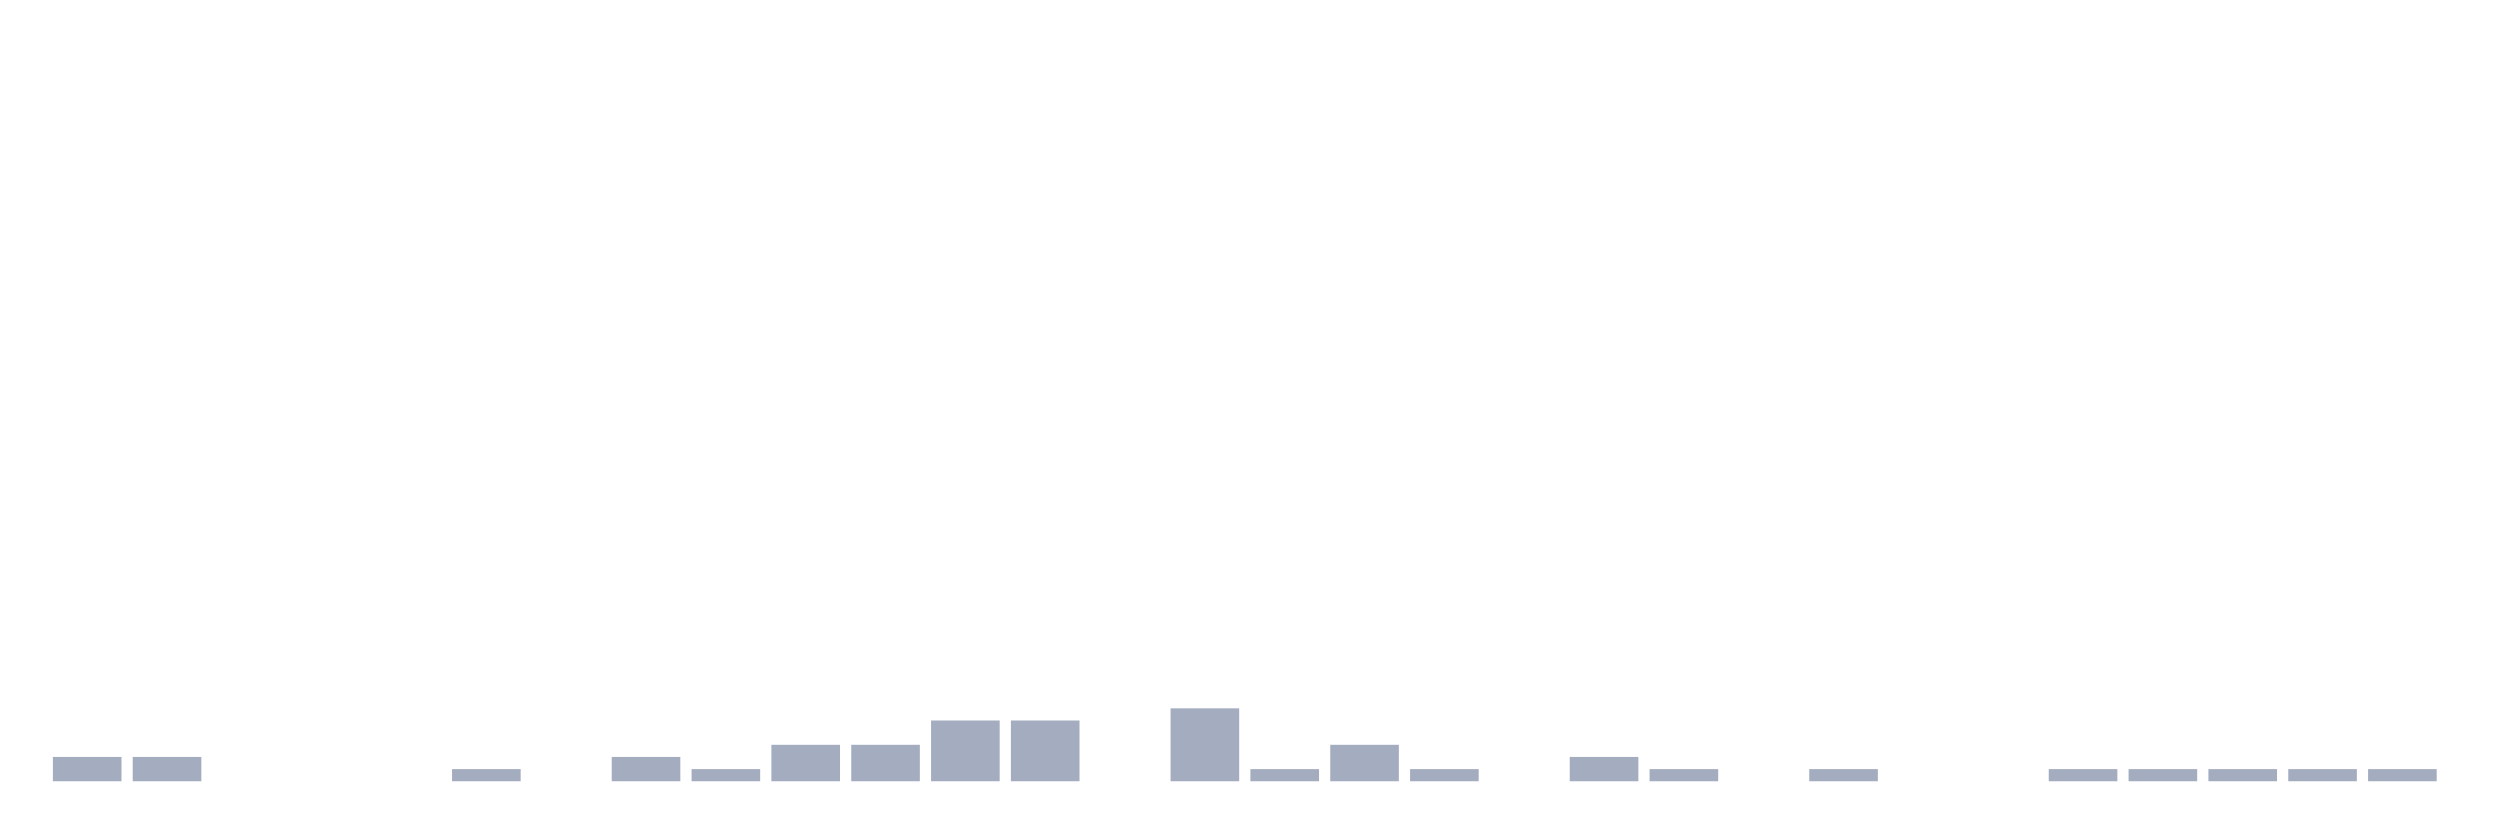
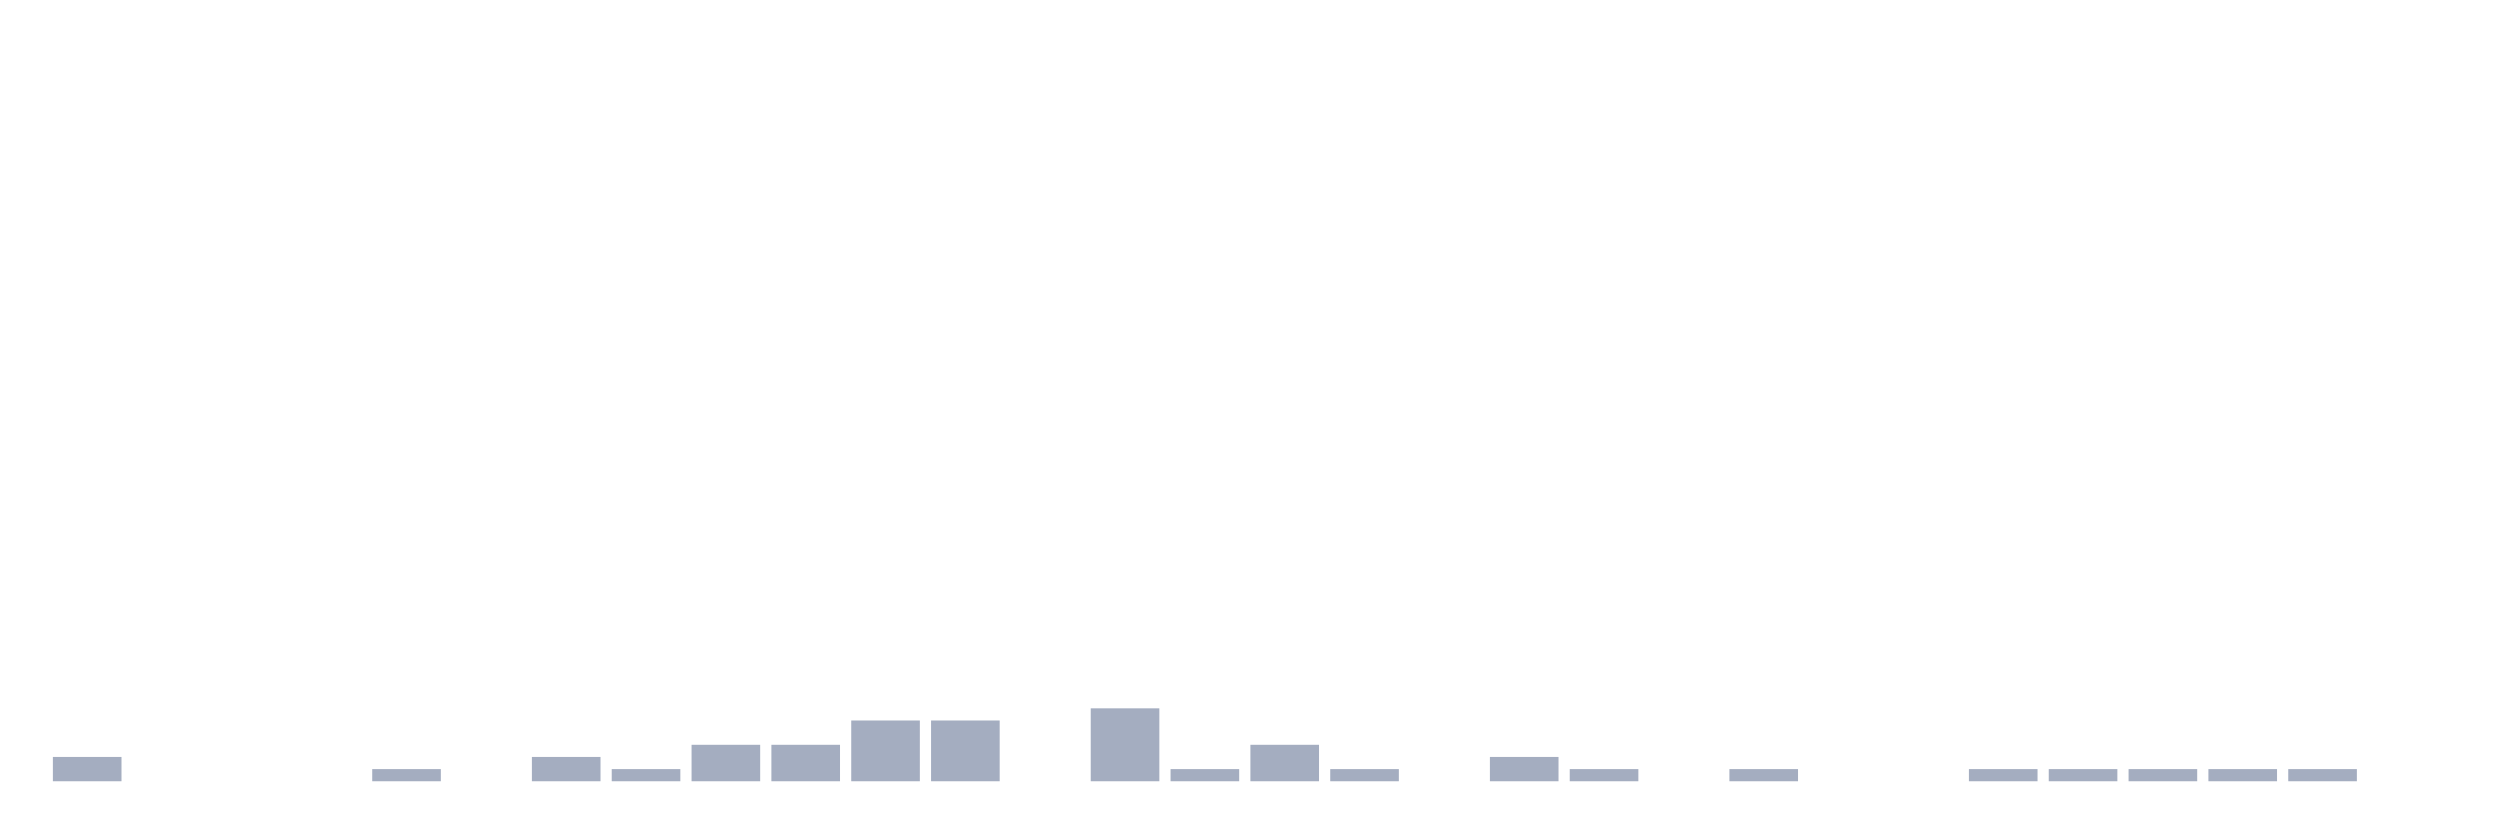
<svg xmlns="http://www.w3.org/2000/svg" viewBox="0 0 480 160">
  <g transform="translate(10,10)">
    <rect class="bar" x="0.153" width="13.175" y="135.333" height="4.667" fill="rgb(164,173,192)" />
-     <rect class="bar" x="15.482" width="13.175" y="135.333" height="4.667" fill="rgb(164,173,192)" />
+     <rect class="bar" x="15.482" width="13.175" y="140" height="0" fill="rgb(164,173,192)" />
    <rect class="bar" x="30.81" width="13.175" y="140" height="0" fill="rgb(164,173,192)" />
    <rect class="bar" x="46.138" width="13.175" y="140" height="0" fill="rgb(164,173,192)" />
-     <rect class="bar" x="61.466" width="13.175" y="140" height="0" fill="rgb(164,173,192)" />
-     <rect class="bar" x="76.794" width="13.175" y="137.667" height="2.333" fill="rgb(164,173,192)" />
-     <rect class="bar" x="92.123" width="13.175" y="140" height="0" fill="rgb(164,173,192)" />
-     <rect class="bar" x="107.451" width="13.175" y="135.333" height="4.667" fill="rgb(164,173,192)" />
-     <rect class="bar" x="122.779" width="13.175" y="137.667" height="2.333" fill="rgb(164,173,192)" />
+     <rect class="bar" x="61.466" width="13.175" y="137.667" height="2.333" fill="rgb(164,173,192)" />
+     <rect class="bar" x="76.794" width="13.175" y="140" height="0" fill="rgb(164,173,192)" />
+     <rect class="bar" x="92.123" width="13.175" y="135.333" height="4.667" fill="rgb(164,173,192)" />
+     <rect class="bar" x="107.451" width="13.175" y="137.667" height="2.333" fill="rgb(164,173,192)" />
+     <rect class="bar" x="122.779" width="13.175" y="133" height="7" fill="rgb(164,173,192)" />
    <rect class="bar" x="138.107" width="13.175" y="133" height="7" fill="rgb(164,173,192)" />
-     <rect class="bar" x="153.436" width="13.175" y="133" height="7" fill="rgb(164,173,192)" />
+     <rect class="bar" x="153.436" width="13.175" y="128.333" height="11.667" fill="rgb(164,173,192)" />
    <rect class="bar" x="168.764" width="13.175" y="128.333" height="11.667" fill="rgb(164,173,192)" />
-     <rect class="bar" x="184.092" width="13.175" y="128.333" height="11.667" fill="rgb(164,173,192)" />
-     <rect class="bar" x="199.42" width="13.175" y="140" height="0" fill="rgb(164,173,192)" />
-     <rect class="bar" x="214.748" width="13.175" y="126" height="14" fill="rgb(164,173,192)" />
-     <rect class="bar" x="230.077" width="13.175" y="137.667" height="2.333" fill="rgb(164,173,192)" />
-     <rect class="bar" x="245.405" width="13.175" y="133" height="7" fill="rgb(164,173,192)" />
-     <rect class="bar" x="260.733" width="13.175" y="137.667" height="2.333" fill="rgb(164,173,192)" />
-     <rect class="bar" x="276.061" width="13.175" y="140" height="0" fill="rgb(164,173,192)" />
-     <rect class="bar" x="291.39" width="13.175" y="135.333" height="4.667" fill="rgb(164,173,192)" />
-     <rect class="bar" x="306.718" width="13.175" y="137.667" height="2.333" fill="rgb(164,173,192)" />
-     <rect class="bar" x="322.046" width="13.175" y="140" height="0" fill="rgb(164,173,192)" />
-     <rect class="bar" x="337.374" width="13.175" y="137.667" height="2.333" fill="rgb(164,173,192)" />
+     <rect class="bar" x="184.092" width="13.175" y="140" height="0" fill="rgb(164,173,192)" />
+     <rect class="bar" x="199.42" width="13.175" y="126" height="14" fill="rgb(164,173,192)" />
+     <rect class="bar" x="214.748" width="13.175" y="137.667" height="2.333" fill="rgb(164,173,192)" />
+     <rect class="bar" x="230.077" width="13.175" y="133" height="7" fill="rgb(164,173,192)" />
+     <rect class="bar" x="245.405" width="13.175" y="137.667" height="2.333" fill="rgb(164,173,192)" />
+     <rect class="bar" x="260.733" width="13.175" y="140" height="0" fill="rgb(164,173,192)" />
+     <rect class="bar" x="276.061" width="13.175" y="135.333" height="4.667" fill="rgb(164,173,192)" />
+     <rect class="bar" x="291.39" width="13.175" y="137.667" height="2.333" fill="rgb(164,173,192)" />
+     <rect class="bar" x="306.718" width="13.175" y="140" height="0" fill="rgb(164,173,192)" />
+     <rect class="bar" x="322.046" width="13.175" y="137.667" height="2.333" fill="rgb(164,173,192)" />
+     <rect class="bar" x="337.374" width="13.175" y="140" height="0" fill="rgb(164,173,192)" />
    <rect class="bar" x="352.702" width="13.175" y="140" height="0" fill="rgb(164,173,192)" />
-     <rect class="bar" x="368.031" width="13.175" y="140" height="0" fill="rgb(164,173,192)" />
+     <rect class="bar" x="368.031" width="13.175" y="137.667" height="2.333" fill="rgb(164,173,192)" />
    <rect class="bar" x="383.359" width="13.175" y="137.667" height="2.333" fill="rgb(164,173,192)" />
    <rect class="bar" x="398.687" width="13.175" y="137.667" height="2.333" fill="rgb(164,173,192)" />
    <rect class="bar" x="414.015" width="13.175" y="137.667" height="2.333" fill="rgb(164,173,192)" />
    <rect class="bar" x="429.344" width="13.175" y="137.667" height="2.333" fill="rgb(164,173,192)" />
-     <rect class="bar" x="444.672" width="13.175" y="137.667" height="2.333" fill="rgb(164,173,192)" />
+     <rect class="bar" x="444.672" width="13.175" y="140" height="0" fill="rgb(164,173,192)" />
  </g>
</svg>
